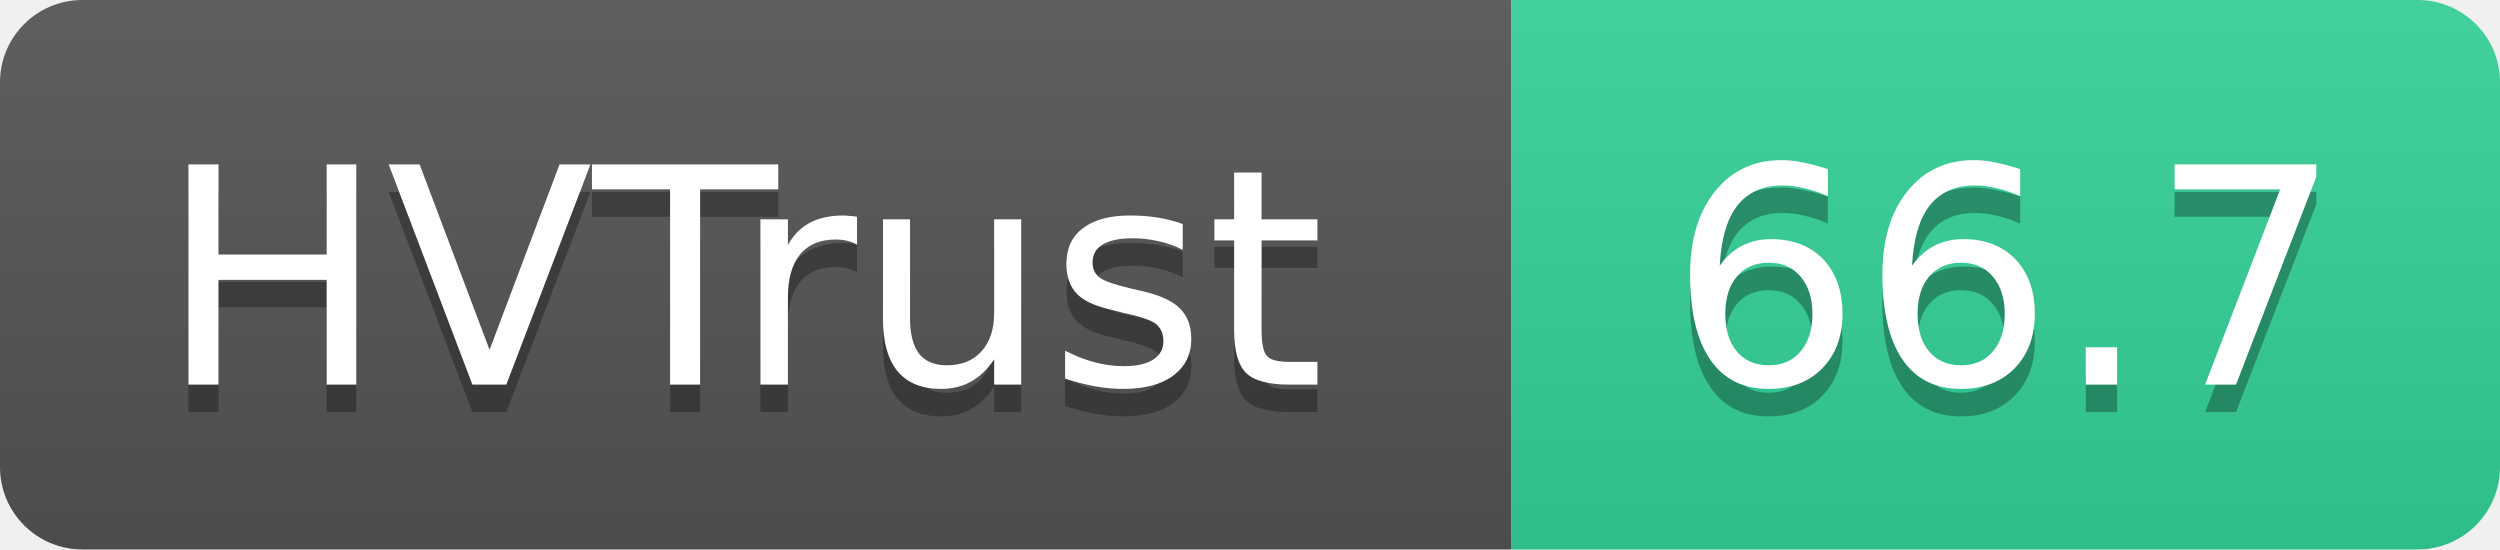
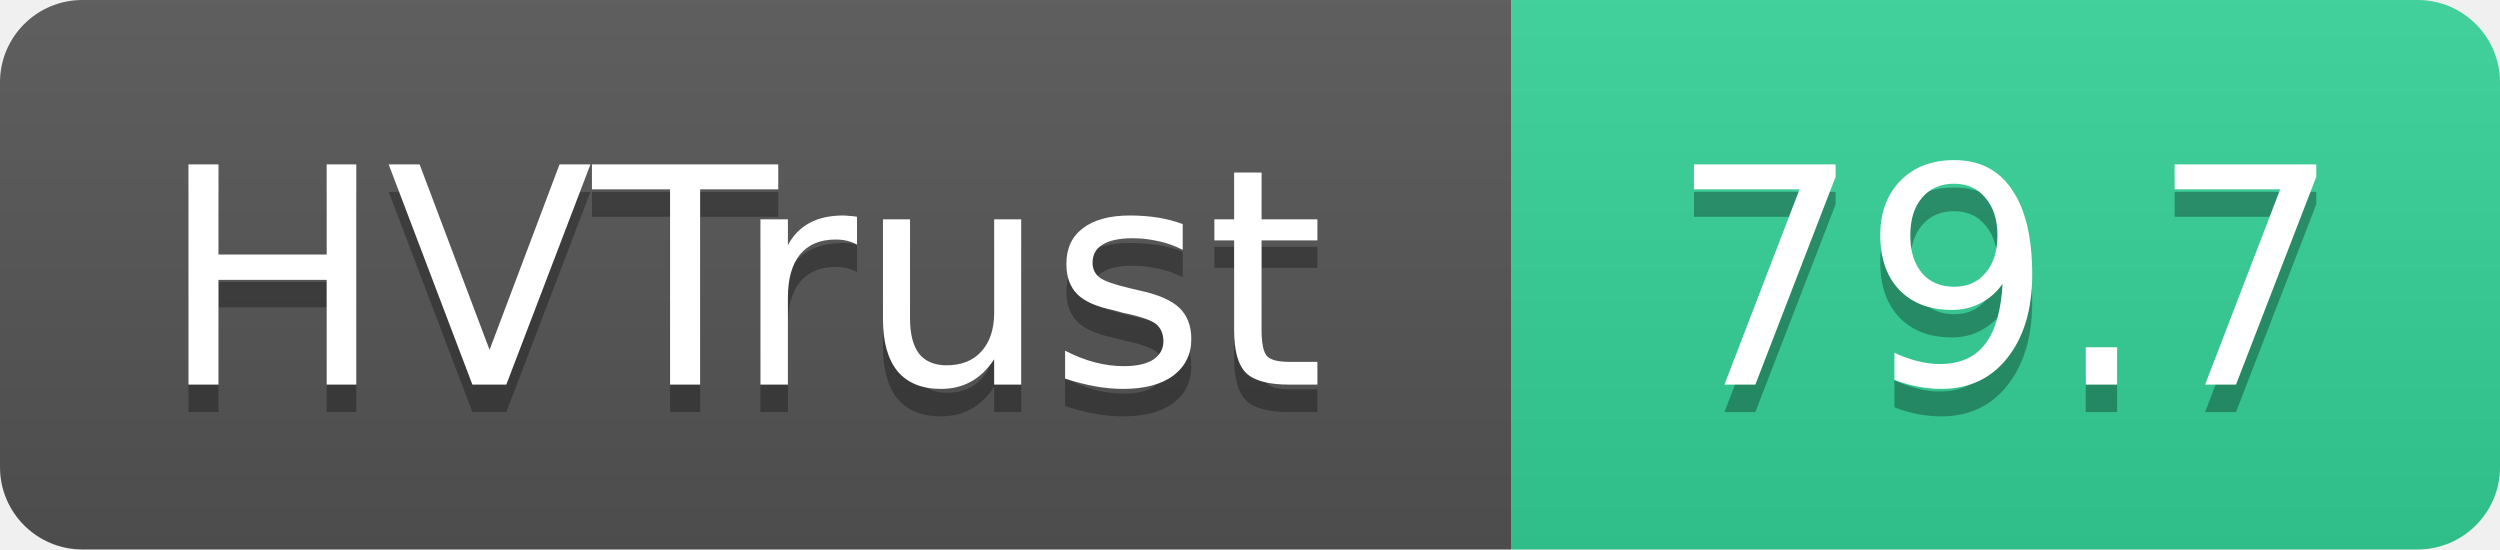
- <svg xmlns="http://www.w3.org/2000/svg" width="91" height="20" role="img" aria-label="HVTrust: 66.7">
+ <svg xmlns="http://www.w3.org/2000/svg" width="91" height="20" role="img" aria-label="HVTrust: 79.7">
  <linearGradient id="s" x2="0" y2="100%">
    <stop offset="0" stop-color="#bbb" stop-opacity=".1" />
    <stop offset="1" stop-opacity=".1" />
  </linearGradient>
  <clipPath id="r">
    <rect width="91" height="20" rx="3" fill="#fff" />
  </clipPath>
  <g clip-path="url(#r)">
    <rect width="55" height="20" fill="#555" />
    <rect x="55" width="36" height="20" fill="#34d399" />
    <rect width="91" height="20" fill="url(#s)" />
  </g>
  <g fill="#fff" text-anchor="middle" font-family="Verdana,Geneva,DejaVu Sans,sans-serif" text-rendering="geometricPrecision" font-size="11">
    <text x="27" y="15" fill="#010101" fill-opacity=".3">HVTrust</text>
    <text x="27" y="14">HVTrust</text>
-     <text x="73" y="15" fill="#010101" fill-opacity=".3">66.7</text>
-     <text x="73" y="14">66.7</text>
+     <text x="73" y="15" fill="#010101" fill-opacity=".3">79.7</text>
+     <text x="73" y="14">79.7</text>
  </g>
</svg>
